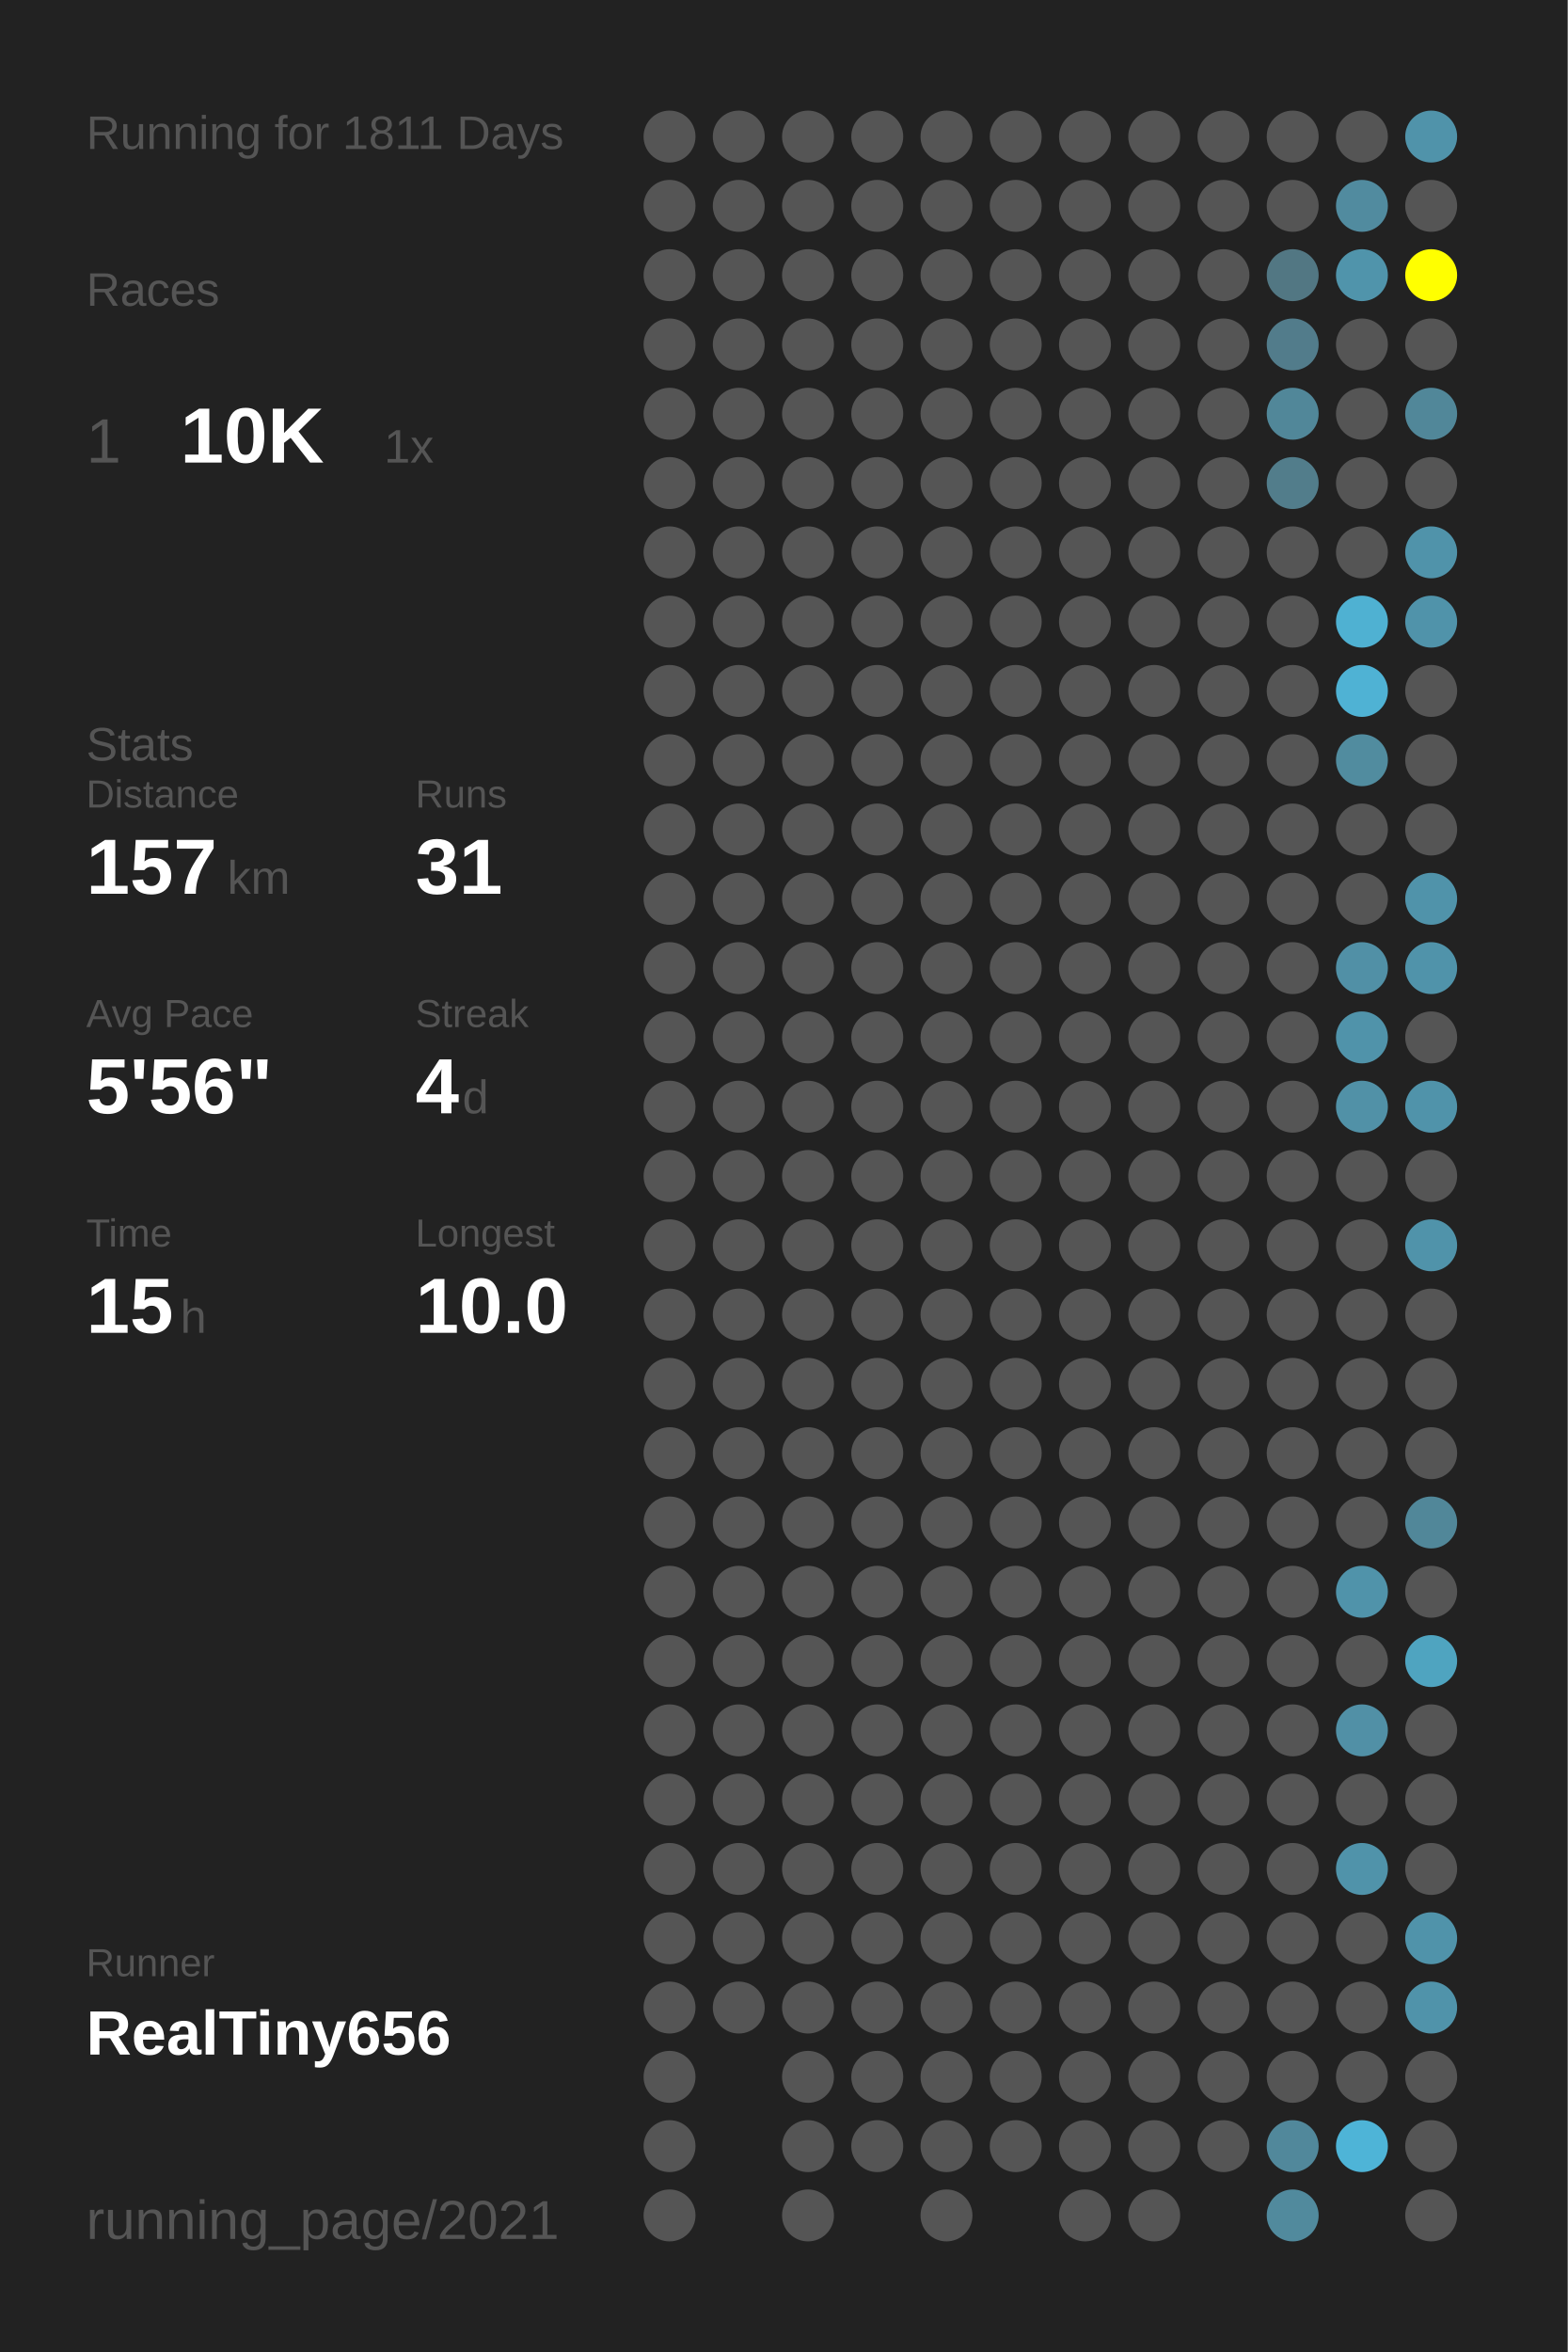
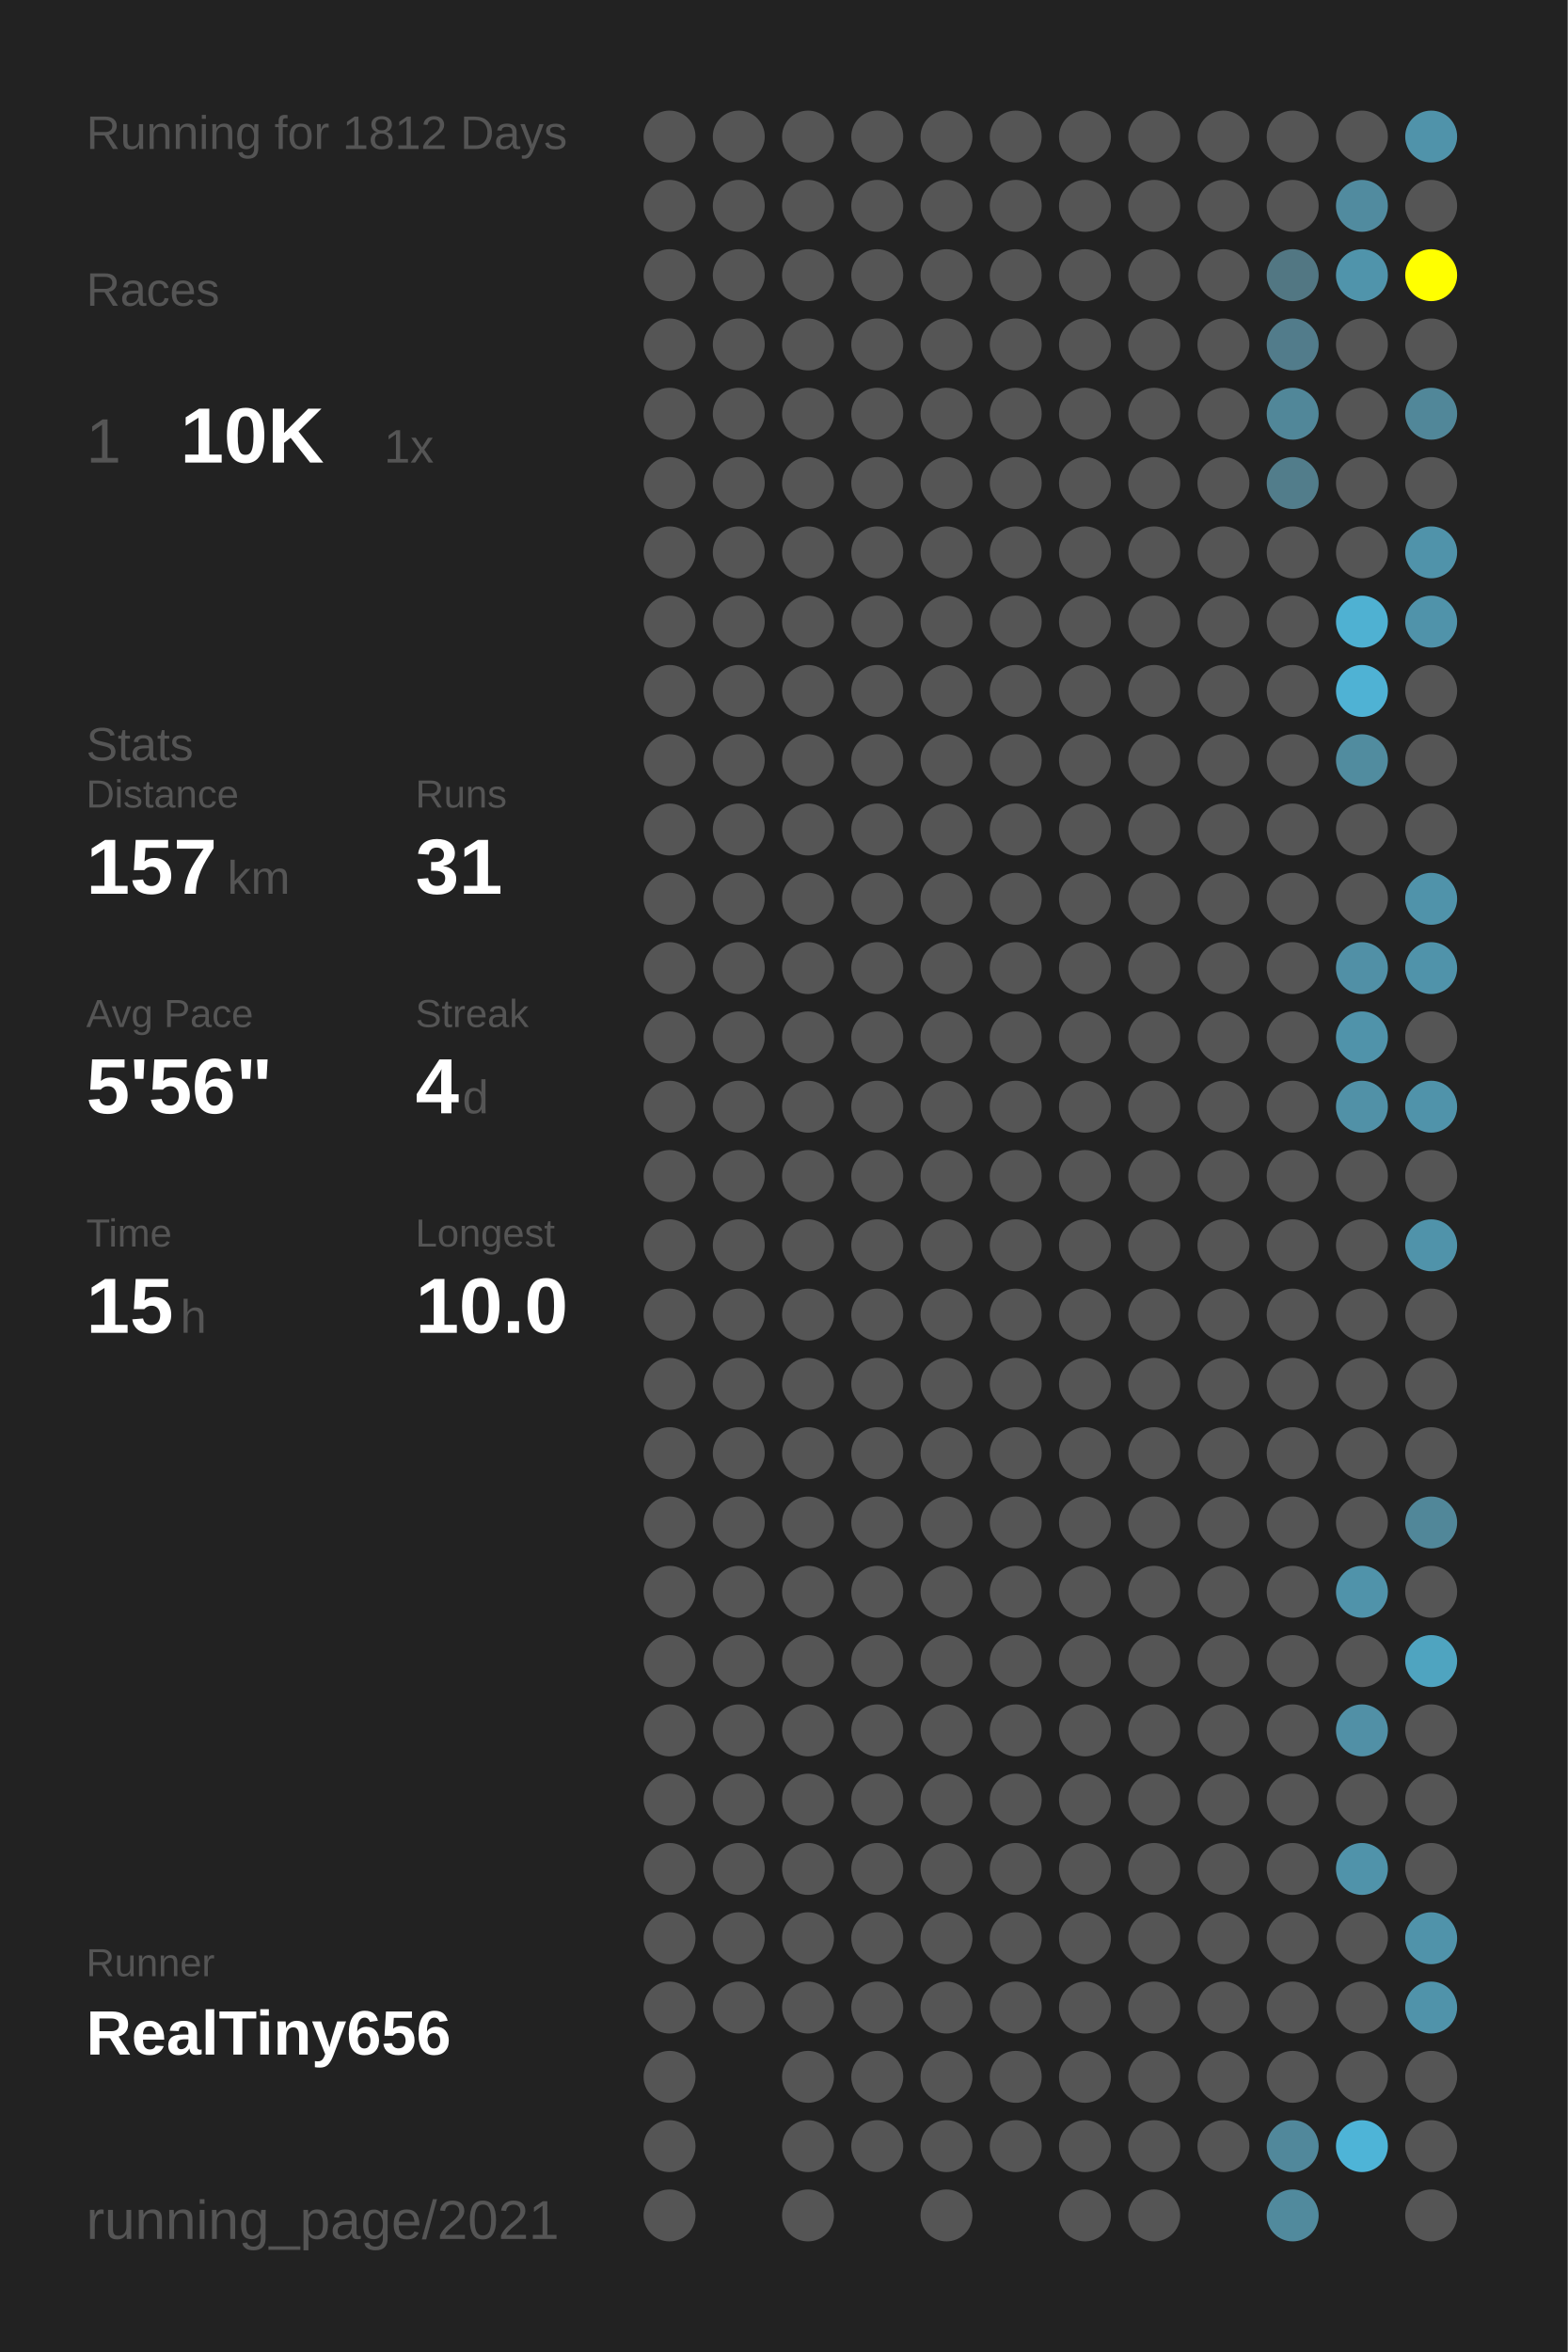
<svg xmlns="http://www.w3.org/2000/svg" baseProfile="full" height="300mm" version="1.1" viewBox="0,0,200,300" width="200mm">
  <defs />
  <rect fill="#222222" height="300" width="200" x="0" y="0" />
-   <text fill="#555555" style="font-size:6px; font-family:Arial;" x="11" y="19">Running for 1811 Days</text>
+   <text fill="#555555" style="font-size:6px; font-family:Arial;" x="11" y="19">Running for 1812 Days</text>
  <text fill="#555555" style="font-size:6px; font-family:Arial;" x="11" y="39">Races</text>
  <text fill="#555555" style="font-size:8px; font-family:Arial;" x="11" y="59">1</text>
  <text fill="#FFFFFF" style="font-size:10px; font-family:Arial; font-weight:bold;" x="23" y="59">10K</text>
  <text fill="#555555" style="font-size:6px; font-family:Arial;" x="49" y="59">1x</text>
  <text fill="#555555" style="font-size:6px; font-family:Arial;" x="11" y="97">Stats</text>
  <text fill="#555555" style="font-size:5px; font-family:Arial;" x="11" y="103">Distance</text>
  <text fill="#FFFFFF" style="font-size:10px; font-family:Arial; font-weight:bold;" x="11" y="114">157</text>
  <text fill="#555555" style="font-size:6px; font-family:Arial;" x="29" y="114">km</text>
  <text fill="#555555" style="font-size:5px; font-family:Arial;" x="53" y="103">Runs</text>
  <text fill="#FFFFFF" style="font-size:10px; font-family:Arial; font-weight:bold;" x="53" y="114">31</text>
  <text fill="#555555" style="font-size:5px; font-family:Arial;" x="11" y="131">Avg Pace</text>
  <text fill="#FFFFFF" style="font-size:10px; font-family:Arial; font-weight:bold;" x="11" y="142">5'56"</text>
  <text fill="#555555" style="font-size:5px; font-family:Arial;" x="53" y="131">Streak</text>
  <text fill="#FFFFFF" style="font-size:10px; font-family:Arial; font-weight:bold;" x="53" y="142">4</text>
  <text fill="#555555" style="font-size:6px; font-family:Arial;" x="59" y="142">d</text>
  <text fill="#555555" style="font-size:5px; font-family:Arial;" x="11" y="159">Time</text>
  <text fill="#FFFFFF" style="font-size:10px; font-family:Arial; font-weight:bold;" x="11" y="170">15</text>
  <text fill="#555555" style="font-size:6px; font-family:Arial;" x="23" y="170">h</text>
  <text fill="#555555" style="font-size:5px; font-family:Arial;" x="53" y="159">Longest</text>
  <text fill="#FFFFFF" style="font-size:10px; font-family:Arial; font-weight:bold;" x="53" y="170">10.0</text>
  <text fill="#555555" style="font-size:5px; font-family:Arial;" x="11" y="252.065">Runner</text>
  <text fill="#FFFFFF" style="font-size:8px; font-family:Arial; font-weight:bold;" x="11" y="262.065">RealTiny656</text>
  <text fill="#555555" style="font-size:7px; font-family:Arial;" x="11" y="285.581">running_page/2021</text>
  <circle cx="85.417" cy="17.419" fill="#555555" r="3.312" />
  <circle cx="85.417" cy="26.258" fill="#555555" r="3.312" />
  <circle cx="85.417" cy="35.097" fill="#555555" r="3.312" />
  <circle cx="85.417" cy="43.935" fill="#555555" r="3.312" />
  <circle cx="85.417" cy="52.774" fill="#555555" r="3.312" />
  <circle cx="85.417" cy="61.613" fill="#555555" r="3.312" />
  <circle cx="85.417" cy="70.452" fill="#555555" r="3.312" />
  <circle cx="85.417" cy="79.29" fill="#555555" r="3.312" />
  <circle cx="85.417" cy="88.129" fill="#555555" r="3.312" />
  <circle cx="85.417" cy="96.968" fill="#555555" r="3.312" />
  <circle cx="85.417" cy="105.806" fill="#555555" r="3.312" />
  <circle cx="85.417" cy="114.645" fill="#555555" r="3.312" />
  <circle cx="85.417" cy="123.484" fill="#555555" r="3.312" />
  <circle cx="85.417" cy="132.323" fill="#555555" r="3.312" />
  <circle cx="85.417" cy="141.161" fill="#555555" r="3.312" />
  <circle cx="85.417" cy="150" fill="#555555" r="3.312" />
  <circle cx="85.417" cy="158.839" fill="#555555" r="3.312" />
  <circle cx="85.417" cy="167.677" fill="#555555" r="3.312" />
  <circle cx="85.417" cy="176.516" fill="#555555" r="3.312" />
  <circle cx="85.417" cy="185.355" fill="#555555" r="3.312" />
  <circle cx="85.417" cy="194.194" fill="#555555" r="3.312" />
  <circle cx="85.417" cy="203.032" fill="#555555" r="3.312" />
  <circle cx="85.417" cy="211.871" fill="#555555" r="3.312" />
  <circle cx="85.417" cy="220.71" fill="#555555" r="3.312" />
  <circle cx="85.417" cy="229.548" fill="#555555" r="3.312" />
  <circle cx="85.417" cy="238.387" fill="#555555" r="3.312" />
  <circle cx="85.417" cy="247.226" fill="#555555" r="3.312" />
  <circle cx="85.417" cy="256.065" fill="#555555" r="3.312" />
  <circle cx="85.417" cy="264.903" fill="#555555" r="3.312" />
  <circle cx="85.417" cy="273.742" fill="#555555" r="3.312" />
  <circle cx="85.417" cy="282.581" fill="#555555" r="3.312" />
  <circle cx="94.25" cy="17.419" fill="#555555" r="3.312" />
  <circle cx="94.25" cy="26.258" fill="#555555" r="3.312" />
  <circle cx="94.25" cy="35.097" fill="#555555" r="3.312" />
  <circle cx="94.25" cy="43.935" fill="#555555" r="3.312" />
  <circle cx="94.25" cy="52.774" fill="#555555" r="3.312" />
  <circle cx="94.25" cy="61.613" fill="#555555" r="3.312" />
  <circle cx="94.25" cy="70.452" fill="#555555" r="3.312" />
  <circle cx="94.25" cy="79.29" fill="#555555" r="3.312" />
  <circle cx="94.25" cy="88.129" fill="#555555" r="3.312" />
  <circle cx="94.25" cy="96.968" fill="#555555" r="3.312" />
  <circle cx="94.25" cy="105.806" fill="#555555" r="3.312" />
  <circle cx="94.25" cy="114.645" fill="#555555" r="3.312" />
  <circle cx="94.25" cy="123.484" fill="#555555" r="3.312" />
  <circle cx="94.25" cy="132.323" fill="#555555" r="3.312" />
  <circle cx="94.25" cy="141.161" fill="#555555" r="3.312" />
  <circle cx="94.25" cy="150" fill="#555555" r="3.312" />
  <circle cx="94.25" cy="158.839" fill="#555555" r="3.312" />
  <circle cx="94.25" cy="167.677" fill="#555555" r="3.312" />
  <circle cx="94.25" cy="176.516" fill="#555555" r="3.312" />
  <circle cx="94.25" cy="185.355" fill="#555555" r="3.312" />
  <circle cx="94.25" cy="194.194" fill="#555555" r="3.312" />
  <circle cx="94.25" cy="203.032" fill="#555555" r="3.312" />
  <circle cx="94.25" cy="211.871" fill="#555555" r="3.312" />
  <circle cx="94.25" cy="220.71" fill="#555555" r="3.312" />
  <circle cx="94.25" cy="229.548" fill="#555555" r="3.312" />
  <circle cx="94.25" cy="238.387" fill="#555555" r="3.312" />
  <circle cx="94.25" cy="247.226" fill="#555555" r="3.312" />
  <circle cx="94.25" cy="256.065" fill="#555555" r="3.312" />
  <circle cx="103.083" cy="17.419" fill="#555555" r="3.312" />
  <circle cx="103.083" cy="26.258" fill="#555555" r="3.312" />
  <circle cx="103.083" cy="35.097" fill="#555555" r="3.312" />
  <circle cx="103.083" cy="43.935" fill="#555555" r="3.312" />
  <circle cx="103.083" cy="52.774" fill="#555555" r="3.312" />
  <circle cx="103.083" cy="61.613" fill="#555555" r="3.312" />
  <circle cx="103.083" cy="70.452" fill="#555555" r="3.312" />
  <circle cx="103.083" cy="79.29" fill="#555555" r="3.312" />
  <circle cx="103.083" cy="88.129" fill="#555555" r="3.312" />
  <circle cx="103.083" cy="96.968" fill="#555555" r="3.312" />
  <circle cx="103.083" cy="105.806" fill="#555555" r="3.312" />
  <circle cx="103.083" cy="114.645" fill="#555555" r="3.312" />
  <circle cx="103.083" cy="123.484" fill="#555555" r="3.312" />
  <circle cx="103.083" cy="132.323" fill="#555555" r="3.312" />
  <circle cx="103.083" cy="141.161" fill="#555555" r="3.312" />
  <circle cx="103.083" cy="150" fill="#555555" r="3.312" />
  <circle cx="103.083" cy="158.839" fill="#555555" r="3.312" />
  <circle cx="103.083" cy="167.677" fill="#555555" r="3.312" />
  <circle cx="103.083" cy="176.516" fill="#555555" r="3.312" />
  <circle cx="103.083" cy="185.355" fill="#555555" r="3.312" />
  <circle cx="103.083" cy="194.194" fill="#555555" r="3.312" />
  <circle cx="103.083" cy="203.032" fill="#555555" r="3.312" />
  <circle cx="103.083" cy="211.871" fill="#555555" r="3.312" />
  <circle cx="103.083" cy="220.71" fill="#555555" r="3.312" />
  <circle cx="103.083" cy="229.548" fill="#555555" r="3.312" />
  <circle cx="103.083" cy="238.387" fill="#555555" r="3.312" />
  <circle cx="103.083" cy="247.226" fill="#555555" r="3.312" />
  <circle cx="103.083" cy="256.065" fill="#555555" r="3.312" />
  <circle cx="103.083" cy="264.903" fill="#555555" r="3.312" />
  <circle cx="103.083" cy="273.742" fill="#555555" r="3.312" />
  <circle cx="103.083" cy="282.581" fill="#555555" r="3.312" />
  <circle cx="111.917" cy="17.419" fill="#555555" r="3.312" />
  <circle cx="111.917" cy="26.258" fill="#555555" r="3.312" />
  <circle cx="111.917" cy="35.097" fill="#555555" r="3.312" />
  <circle cx="111.917" cy="43.935" fill="#555555" r="3.312" />
  <circle cx="111.917" cy="52.774" fill="#555555" r="3.312" />
  <circle cx="111.917" cy="61.613" fill="#555555" r="3.312" />
  <circle cx="111.917" cy="70.452" fill="#555555" r="3.312" />
  <circle cx="111.917" cy="79.29" fill="#555555" r="3.312" />
  <circle cx="111.917" cy="88.129" fill="#555555" r="3.312" />
  <circle cx="111.917" cy="96.968" fill="#555555" r="3.312" />
  <circle cx="111.917" cy="105.806" fill="#555555" r="3.312" />
  <circle cx="111.917" cy="114.645" fill="#555555" r="3.312" />
  <circle cx="111.917" cy="123.484" fill="#555555" r="3.312" />
  <circle cx="111.917" cy="132.323" fill="#555555" r="3.312" />
  <circle cx="111.917" cy="141.161" fill="#555555" r="3.312" />
  <circle cx="111.917" cy="150" fill="#555555" r="3.312" />
  <circle cx="111.917" cy="158.839" fill="#555555" r="3.312" />
  <circle cx="111.917" cy="167.677" fill="#555555" r="3.312" />
  <circle cx="111.917" cy="176.516" fill="#555555" r="3.312" />
  <circle cx="111.917" cy="185.355" fill="#555555" r="3.312" />
  <circle cx="111.917" cy="194.194" fill="#555555" r="3.312" />
  <circle cx="111.917" cy="203.032" fill="#555555" r="3.312" />
  <circle cx="111.917" cy="211.871" fill="#555555" r="3.312" />
  <circle cx="111.917" cy="220.71" fill="#555555" r="3.312" />
  <circle cx="111.917" cy="229.548" fill="#555555" r="3.312" />
  <circle cx="111.917" cy="238.387" fill="#555555" r="3.312" />
  <circle cx="111.917" cy="247.226" fill="#555555" r="3.312" />
  <circle cx="111.917" cy="256.065" fill="#555555" r="3.312" />
  <circle cx="111.917" cy="264.903" fill="#555555" r="3.312" />
  <circle cx="111.917" cy="273.742" fill="#555555" r="3.312" />
  <circle cx="120.75" cy="17.419" fill="#555555" r="3.312" />
  <circle cx="120.75" cy="26.258" fill="#555555" r="3.312" />
  <circle cx="120.75" cy="35.097" fill="#555555" r="3.312" />
  <circle cx="120.75" cy="43.935" fill="#555555" r="3.312" />
  <circle cx="120.75" cy="52.774" fill="#555555" r="3.312" />
  <circle cx="120.75" cy="61.613" fill="#555555" r="3.312" />
  <circle cx="120.75" cy="70.452" fill="#555555" r="3.312" />
  <circle cx="120.75" cy="79.29" fill="#555555" r="3.312" />
  <circle cx="120.75" cy="88.129" fill="#555555" r="3.312" />
  <circle cx="120.75" cy="96.968" fill="#555555" r="3.312" />
  <circle cx="120.75" cy="105.806" fill="#555555" r="3.312" />
  <circle cx="120.75" cy="114.645" fill="#555555" r="3.312" />
  <circle cx="120.75" cy="123.484" fill="#555555" r="3.312" />
  <circle cx="120.75" cy="132.323" fill="#555555" r="3.312" />
  <circle cx="120.75" cy="141.161" fill="#555555" r="3.312" />
  <circle cx="120.75" cy="150" fill="#555555" r="3.312" />
  <circle cx="120.75" cy="158.839" fill="#555555" r="3.312" />
  <circle cx="120.75" cy="167.677" fill="#555555" r="3.312" />
  <circle cx="120.75" cy="176.516" fill="#555555" r="3.312" />
  <circle cx="120.75" cy="185.355" fill="#555555" r="3.312" />
  <circle cx="120.75" cy="194.194" fill="#555555" r="3.312" />
  <circle cx="120.75" cy="203.032" fill="#555555" r="3.312" />
  <circle cx="120.75" cy="211.871" fill="#555555" r="3.312" />
  <circle cx="120.75" cy="220.71" fill="#555555" r="3.312" />
  <circle cx="120.75" cy="229.548" fill="#555555" r="3.312" />
  <circle cx="120.75" cy="238.387" fill="#555555" r="3.312" />
  <circle cx="120.75" cy="247.226" fill="#555555" r="3.312" />
  <circle cx="120.75" cy="256.065" fill="#555555" r="3.312" />
  <circle cx="120.75" cy="264.903" fill="#555555" r="3.312" />
  <circle cx="120.75" cy="273.742" fill="#555555" r="3.312" />
  <circle cx="120.75" cy="282.581" fill="#555555" r="3.312" />
  <circle cx="129.583" cy="17.419" fill="#555555" r="3.312" />
  <circle cx="129.583" cy="26.258" fill="#555555" r="3.312" />
  <circle cx="129.583" cy="35.097" fill="#555555" r="3.312" />
  <circle cx="129.583" cy="43.935" fill="#555555" r="3.312" />
  <circle cx="129.583" cy="52.774" fill="#555555" r="3.312" />
  <circle cx="129.583" cy="61.613" fill="#555555" r="3.312" />
  <circle cx="129.583" cy="70.452" fill="#555555" r="3.312" />
  <circle cx="129.583" cy="79.29" fill="#555555" r="3.312" />
  <circle cx="129.583" cy="88.129" fill="#555555" r="3.312" />
  <circle cx="129.583" cy="96.968" fill="#555555" r="3.312" />
  <circle cx="129.583" cy="105.806" fill="#555555" r="3.312" />
  <circle cx="129.583" cy="114.645" fill="#555555" r="3.312" />
  <circle cx="129.583" cy="123.484" fill="#555555" r="3.312" />
  <circle cx="129.583" cy="132.323" fill="#555555" r="3.312" />
  <circle cx="129.583" cy="141.161" fill="#555555" r="3.312" />
  <circle cx="129.583" cy="150" fill="#555555" r="3.312" />
  <circle cx="129.583" cy="158.839" fill="#555555" r="3.312" />
  <circle cx="129.583" cy="167.677" fill="#555555" r="3.312" />
  <circle cx="129.583" cy="176.516" fill="#555555" r="3.312" />
  <circle cx="129.583" cy="185.355" fill="#555555" r="3.312" />
  <circle cx="129.583" cy="194.194" fill="#555555" r="3.312" />
  <circle cx="129.583" cy="203.032" fill="#555555" r="3.312" />
  <circle cx="129.583" cy="211.871" fill="#555555" r="3.312" />
  <circle cx="129.583" cy="220.71" fill="#555555" r="3.312" />
  <circle cx="129.583" cy="229.548" fill="#555555" r="3.312" />
  <circle cx="129.583" cy="238.387" fill="#555555" r="3.312" />
  <circle cx="129.583" cy="247.226" fill="#555555" r="3.312" />
  <circle cx="129.583" cy="256.065" fill="#555555" r="3.312" />
  <circle cx="129.583" cy="264.903" fill="#555555" r="3.312" />
  <circle cx="129.583" cy="273.742" fill="#555555" r="3.312" />
  <circle cx="138.417" cy="17.419" fill="#555555" r="3.312" />
  <circle cx="138.417" cy="26.258" fill="#555555" r="3.312" />
  <circle cx="138.417" cy="35.097" fill="#555555" r="3.312" />
  <circle cx="138.417" cy="43.935" fill="#555555" r="3.312" />
  <circle cx="138.417" cy="52.774" fill="#555555" r="3.312" />
  <circle cx="138.417" cy="61.613" fill="#555555" r="3.312" />
  <circle cx="138.417" cy="70.452" fill="#555555" r="3.312" />
  <circle cx="138.417" cy="79.29" fill="#555555" r="3.312" />
  <circle cx="138.417" cy="88.129" fill="#555555" r="3.312" />
  <circle cx="138.417" cy="96.968" fill="#555555" r="3.312" />
  <circle cx="138.417" cy="105.806" fill="#555555" r="3.312" />
  <circle cx="138.417" cy="114.645" fill="#555555" r="3.312" />
  <circle cx="138.417" cy="123.484" fill="#555555" r="3.312" />
  <circle cx="138.417" cy="132.323" fill="#555555" r="3.312" />
  <circle cx="138.417" cy="141.161" fill="#555555" r="3.312" />
  <circle cx="138.417" cy="150" fill="#555555" r="3.312" />
  <circle cx="138.417" cy="158.839" fill="#555555" r="3.312" />
  <circle cx="138.417" cy="167.677" fill="#555555" r="3.312" />
  <circle cx="138.417" cy="176.516" fill="#555555" r="3.312" />
  <circle cx="138.417" cy="185.355" fill="#555555" r="3.312" />
  <circle cx="138.417" cy="194.194" fill="#555555" r="3.312" />
  <circle cx="138.417" cy="203.032" fill="#555555" r="3.312" />
  <circle cx="138.417" cy="211.871" fill="#555555" r="3.312" />
  <circle cx="138.417" cy="220.71" fill="#555555" r="3.312" />
  <circle cx="138.417" cy="229.548" fill="#555555" r="3.312" />
  <circle cx="138.417" cy="238.387" fill="#555555" r="3.312" />
  <circle cx="138.417" cy="247.226" fill="#555555" r="3.312" />
  <circle cx="138.417" cy="256.065" fill="#555555" r="3.312" />
  <circle cx="138.417" cy="264.903" fill="#555555" r="3.312" />
  <circle cx="138.417" cy="273.742" fill="#555555" r="3.312" />
  <circle cx="138.417" cy="282.581" fill="#555555" r="3.312" />
  <circle cx="147.25" cy="17.419" fill="#555555" r="3.312" />
  <circle cx="147.25" cy="26.258" fill="#555555" r="3.312" />
  <circle cx="147.25" cy="35.097" fill="#555555" r="3.312" />
  <circle cx="147.25" cy="43.935" fill="#555555" r="3.312" />
  <circle cx="147.25" cy="52.774" fill="#555555" r="3.312" />
  <circle cx="147.25" cy="61.613" fill="#555555" r="3.312" />
  <circle cx="147.25" cy="70.452" fill="#555555" r="3.312" />
  <circle cx="147.25" cy="79.29" fill="#555555" r="3.312" />
  <circle cx="147.25" cy="88.129" fill="#555555" r="3.312" />
  <circle cx="147.25" cy="96.968" fill="#555555" r="3.312" />
  <circle cx="147.25" cy="105.806" fill="#555555" r="3.312" />
  <circle cx="147.25" cy="114.645" fill="#555555" r="3.312" />
  <circle cx="147.25" cy="123.484" fill="#555555" r="3.312" />
  <circle cx="147.25" cy="132.323" fill="#555555" r="3.312" />
  <circle cx="147.25" cy="141.161" fill="#555555" r="3.312" />
  <circle cx="147.25" cy="150" fill="#555555" r="3.312" />
  <circle cx="147.25" cy="158.839" fill="#555555" r="3.312" />
  <circle cx="147.25" cy="167.677" fill="#555555" r="3.312" />
  <circle cx="147.25" cy="176.516" fill="#555555" r="3.312" />
  <circle cx="147.25" cy="185.355" fill="#555555" r="3.312" />
  <circle cx="147.25" cy="194.194" fill="#555555" r="3.312" />
  <circle cx="147.25" cy="203.032" fill="#555555" r="3.312" />
  <circle cx="147.25" cy="211.871" fill="#555555" r="3.312" />
  <circle cx="147.25" cy="220.71" fill="#555555" r="3.312" />
  <circle cx="147.25" cy="229.548" fill="#555555" r="3.312" />
  <circle cx="147.25" cy="238.387" fill="#555555" r="3.312" />
  <circle cx="147.25" cy="247.226" fill="#555555" r="3.312" />
  <circle cx="147.25" cy="256.065" fill="#555555" r="3.312" />
  <circle cx="147.25" cy="264.903" fill="#555555" r="3.312" />
  <circle cx="147.25" cy="273.742" fill="#555555" r="3.312" />
  <circle cx="147.25" cy="282.581" fill="#555555" r="3.312" />
  <circle cx="156.083" cy="17.419" fill="#555555" r="3.312" />
  <circle cx="156.083" cy="26.258" fill="#555555" r="3.312" />
  <circle cx="156.083" cy="35.097" fill="#555555" r="3.312" />
  <circle cx="156.083" cy="43.935" fill="#555555" r="3.312" />
  <circle cx="156.083" cy="52.774" fill="#555555" r="3.312" />
  <circle cx="156.083" cy="61.613" fill="#555555" r="3.312" />
  <circle cx="156.083" cy="70.452" fill="#555555" r="3.312" />
  <circle cx="156.083" cy="79.29" fill="#555555" r="3.312" />
  <circle cx="156.083" cy="88.129" fill="#555555" r="3.312" />
  <circle cx="156.083" cy="96.968" fill="#555555" r="3.312" />
  <circle cx="156.083" cy="105.806" fill="#555555" r="3.312" />
  <circle cx="156.083" cy="114.645" fill="#555555" r="3.312" />
  <circle cx="156.083" cy="123.484" fill="#555555" r="3.312" />
  <circle cx="156.083" cy="132.323" fill="#555555" r="3.312" />
  <circle cx="156.083" cy="141.161" fill="#555555" r="3.312" />
  <circle cx="156.083" cy="150" fill="#555555" r="3.312" />
  <circle cx="156.083" cy="158.839" fill="#555555" r="3.312" />
  <circle cx="156.083" cy="167.677" fill="#555555" r="3.312" />
  <circle cx="156.083" cy="176.516" fill="#555555" r="3.312" />
  <circle cx="156.083" cy="185.355" fill="#555555" r="3.312" />
  <circle cx="156.083" cy="194.194" fill="#555555" r="3.312" />
  <circle cx="156.083" cy="203.032" fill="#555555" r="3.312" />
  <circle cx="156.083" cy="211.871" fill="#555555" r="3.312" />
  <circle cx="156.083" cy="220.71" fill="#555555" r="3.312" />
  <circle cx="156.083" cy="229.548" fill="#555555" r="3.312" />
  <circle cx="156.083" cy="238.387" fill="#555555" r="3.312" />
  <circle cx="156.083" cy="247.226" fill="#555555" r="3.312" />
  <circle cx="156.083" cy="256.065" fill="#555555" r="3.312" />
  <circle cx="156.083" cy="264.903" fill="#555555" r="3.312" />
  <circle cx="156.083" cy="273.742" fill="#555555" r="3.312" />
  <circle cx="164.917" cy="17.419" fill="#555555" r="3.312" />
  <circle cx="164.917" cy="26.258" fill="#555555" r="3.312" />
  <circle cx="164.917" cy="35.097" fill="#527783" r="3.312" />
  <circle cx="164.917" cy="43.935" fill="#527c8b" r="3.312" />
  <circle cx="164.917" cy="52.774" fill="#518799" r="3.312" />
  <circle cx="164.917" cy="61.613" fill="#527d8b" r="3.312" />
  <circle cx="164.917" cy="70.452" fill="#555555" r="3.312" />
  <circle cx="164.917" cy="79.29" fill="#555555" r="3.312" />
  <circle cx="164.917" cy="88.129" fill="#555555" r="3.312" />
  <circle cx="164.917" cy="96.968" fill="#555555" r="3.312" />
  <circle cx="164.917" cy="105.806" fill="#555555" r="3.312" />
  <circle cx="164.917" cy="114.645" fill="#555555" r="3.312" />
  <circle cx="164.917" cy="123.484" fill="#555555" r="3.312" />
  <circle cx="164.917" cy="132.323" fill="#555555" r="3.312" />
  <circle cx="164.917" cy="141.161" fill="#555555" r="3.312" />
  <circle cx="164.917" cy="150" fill="#555555" r="3.312" />
  <circle cx="164.917" cy="158.839" fill="#555555" r="3.312" />
  <circle cx="164.917" cy="167.677" fill="#555555" r="3.312" />
  <circle cx="164.917" cy="176.516" fill="#555555" r="3.312" />
  <circle cx="164.917" cy="185.355" fill="#555555" r="3.312" />
  <circle cx="164.917" cy="194.194" fill="#555555" r="3.312" />
  <circle cx="164.917" cy="203.032" fill="#555555" r="3.312" />
  <circle cx="164.917" cy="211.871" fill="#555555" r="3.312" />
  <circle cx="164.917" cy="220.71" fill="#555555" r="3.312" />
  <circle cx="164.917" cy="229.548" fill="#555555" r="3.312" />
  <circle cx="164.917" cy="238.387" fill="#555555" r="3.312" />
  <circle cx="164.917" cy="247.226" fill="#555555" r="3.312" />
  <circle cx="164.917" cy="256.065" fill="#555555" r="3.312" />
  <circle cx="164.917" cy="264.903" fill="#555555" r="3.312" />
  <circle cx="164.917" cy="273.742" fill="#51889b" r="3.312" />
  <circle cx="164.917" cy="282.581" fill="#518a9d" r="3.312" />
  <circle cx="173.75" cy="17.419" fill="#555555" r="3.312" />
  <circle cx="173.75" cy="26.258" fill="#518b9f" r="3.312" />
  <circle cx="173.75" cy="35.097" fill="#5094ab" r="3.312" />
  <circle cx="173.75" cy="43.935" fill="#555555" r="3.312" />
  <circle cx="173.75" cy="52.774" fill="#555555" r="3.312" />
  <circle cx="173.75" cy="61.613" fill="#555555" r="3.312" />
  <circle cx="173.75" cy="70.452" fill="#555555" r="3.312" />
  <circle cx="173.75" cy="79.29" fill="#4fb1d2" r="3.312" />
  <circle cx="173.75" cy="88.129" fill="#4fb2d4" r="3.312" />
  <circle cx="173.75" cy="96.968" fill="#518c9f" r="3.312" />
  <circle cx="173.75" cy="105.806" fill="#555555" r="3.312" />
  <circle cx="173.75" cy="114.645" fill="#555555" r="3.312" />
  <circle cx="173.75" cy="123.484" fill="#5190a6" r="3.312" />
  <circle cx="173.75" cy="132.323" fill="#5093aa" r="3.312" />
  <circle cx="173.75" cy="141.161" fill="#5191a7" r="3.312" />
  <circle cx="173.75" cy="150" fill="#555555" r="3.312" />
  <circle cx="173.75" cy="158.839" fill="#555555" r="3.312" />
  <circle cx="173.75" cy="167.677" fill="#555555" r="3.312" />
  <circle cx="173.75" cy="176.516" fill="#555555" r="3.312" />
  <circle cx="173.75" cy="185.355" fill="#555555" r="3.312" />
  <circle cx="173.75" cy="194.194" fill="#555555" r="3.312" />
  <circle cx="173.75" cy="203.032" fill="#5093aa" r="3.312" />
  <circle cx="173.75" cy="211.871" fill="#555555" r="3.312" />
  <circle cx="173.75" cy="220.71" fill="#5190a6" r="3.312" />
  <circle cx="173.75" cy="229.548" fill="#555555" r="3.312" />
  <circle cx="173.75" cy="238.387" fill="#5093aa" r="3.312" />
  <circle cx="173.75" cy="247.226" fill="#555555" r="3.312" />
  <circle cx="173.75" cy="256.065" fill="#555555" r="3.312" />
  <circle cx="173.75" cy="264.903" fill="#555555" r="3.312" />
  <circle cx="173.75" cy="273.742" fill="#4eb4d7" r="3.312" />
  <circle cx="182.583" cy="17.419" fill="#5093aa" r="3.312" />
  <circle cx="182.583" cy="26.258" fill="#555555" r="3.312" />
  <circle cx="182.583" cy="35.097" fill="#FFFF00" r="3.312" />
  <circle cx="182.583" cy="43.935" fill="#555555" r="3.312" />
  <circle cx="182.583" cy="52.774" fill="#518799" r="3.312" />
  <circle cx="182.583" cy="61.613" fill="#555555" r="3.312" />
  <circle cx="182.583" cy="70.452" fill="#5093aa" r="3.312" />
  <circle cx="182.583" cy="79.29" fill="#5093aa" r="3.312" />
  <circle cx="182.583" cy="88.129" fill="#555555" r="3.312" />
  <circle cx="182.583" cy="96.968" fill="#555555" r="3.312" />
  <circle cx="182.583" cy="105.806" fill="#555555" r="3.312" />
  <circle cx="182.583" cy="114.645" fill="#5093aa" r="3.312" />
  <circle cx="182.583" cy="123.484" fill="#5093aa" r="3.312" />
  <circle cx="182.583" cy="132.323" fill="#555555" r="3.312" />
  <circle cx="182.583" cy="141.161" fill="#5093aa" r="3.312" />
  <circle cx="182.583" cy="150" fill="#555555" r="3.312" />
  <circle cx="182.583" cy="158.839" fill="#5093aa" r="3.312" />
  <circle cx="182.583" cy="167.677" fill="#555555" r="3.312" />
  <circle cx="182.583" cy="176.516" fill="#555555" r="3.312" />
  <circle cx="182.583" cy="185.355" fill="#555555" r="3.312" />
  <circle cx="182.583" cy="194.194" fill="#518799" r="3.312" />
  <circle cx="182.583" cy="203.032" fill="#555555" r="3.312" />
  <circle cx="182.583" cy="211.871" fill="#4fa4c0" r="3.312" />
  <circle cx="182.583" cy="220.71" fill="#555555" r="3.312" />
  <circle cx="182.583" cy="229.548" fill="#555555" r="3.312" />
  <circle cx="182.583" cy="238.387" fill="#555555" r="3.312" />
  <circle cx="182.583" cy="247.226" fill="#5093aa" r="3.312" />
  <circle cx="182.583" cy="256.065" fill="#5093aa" r="3.312" />
  <circle cx="182.583" cy="264.903" fill="#555555" r="3.312" />
  <circle cx="182.583" cy="273.742" fill="#555555" r="3.312" />
  <circle cx="182.583" cy="282.581" fill="#555555" r="3.312" />
</svg>
